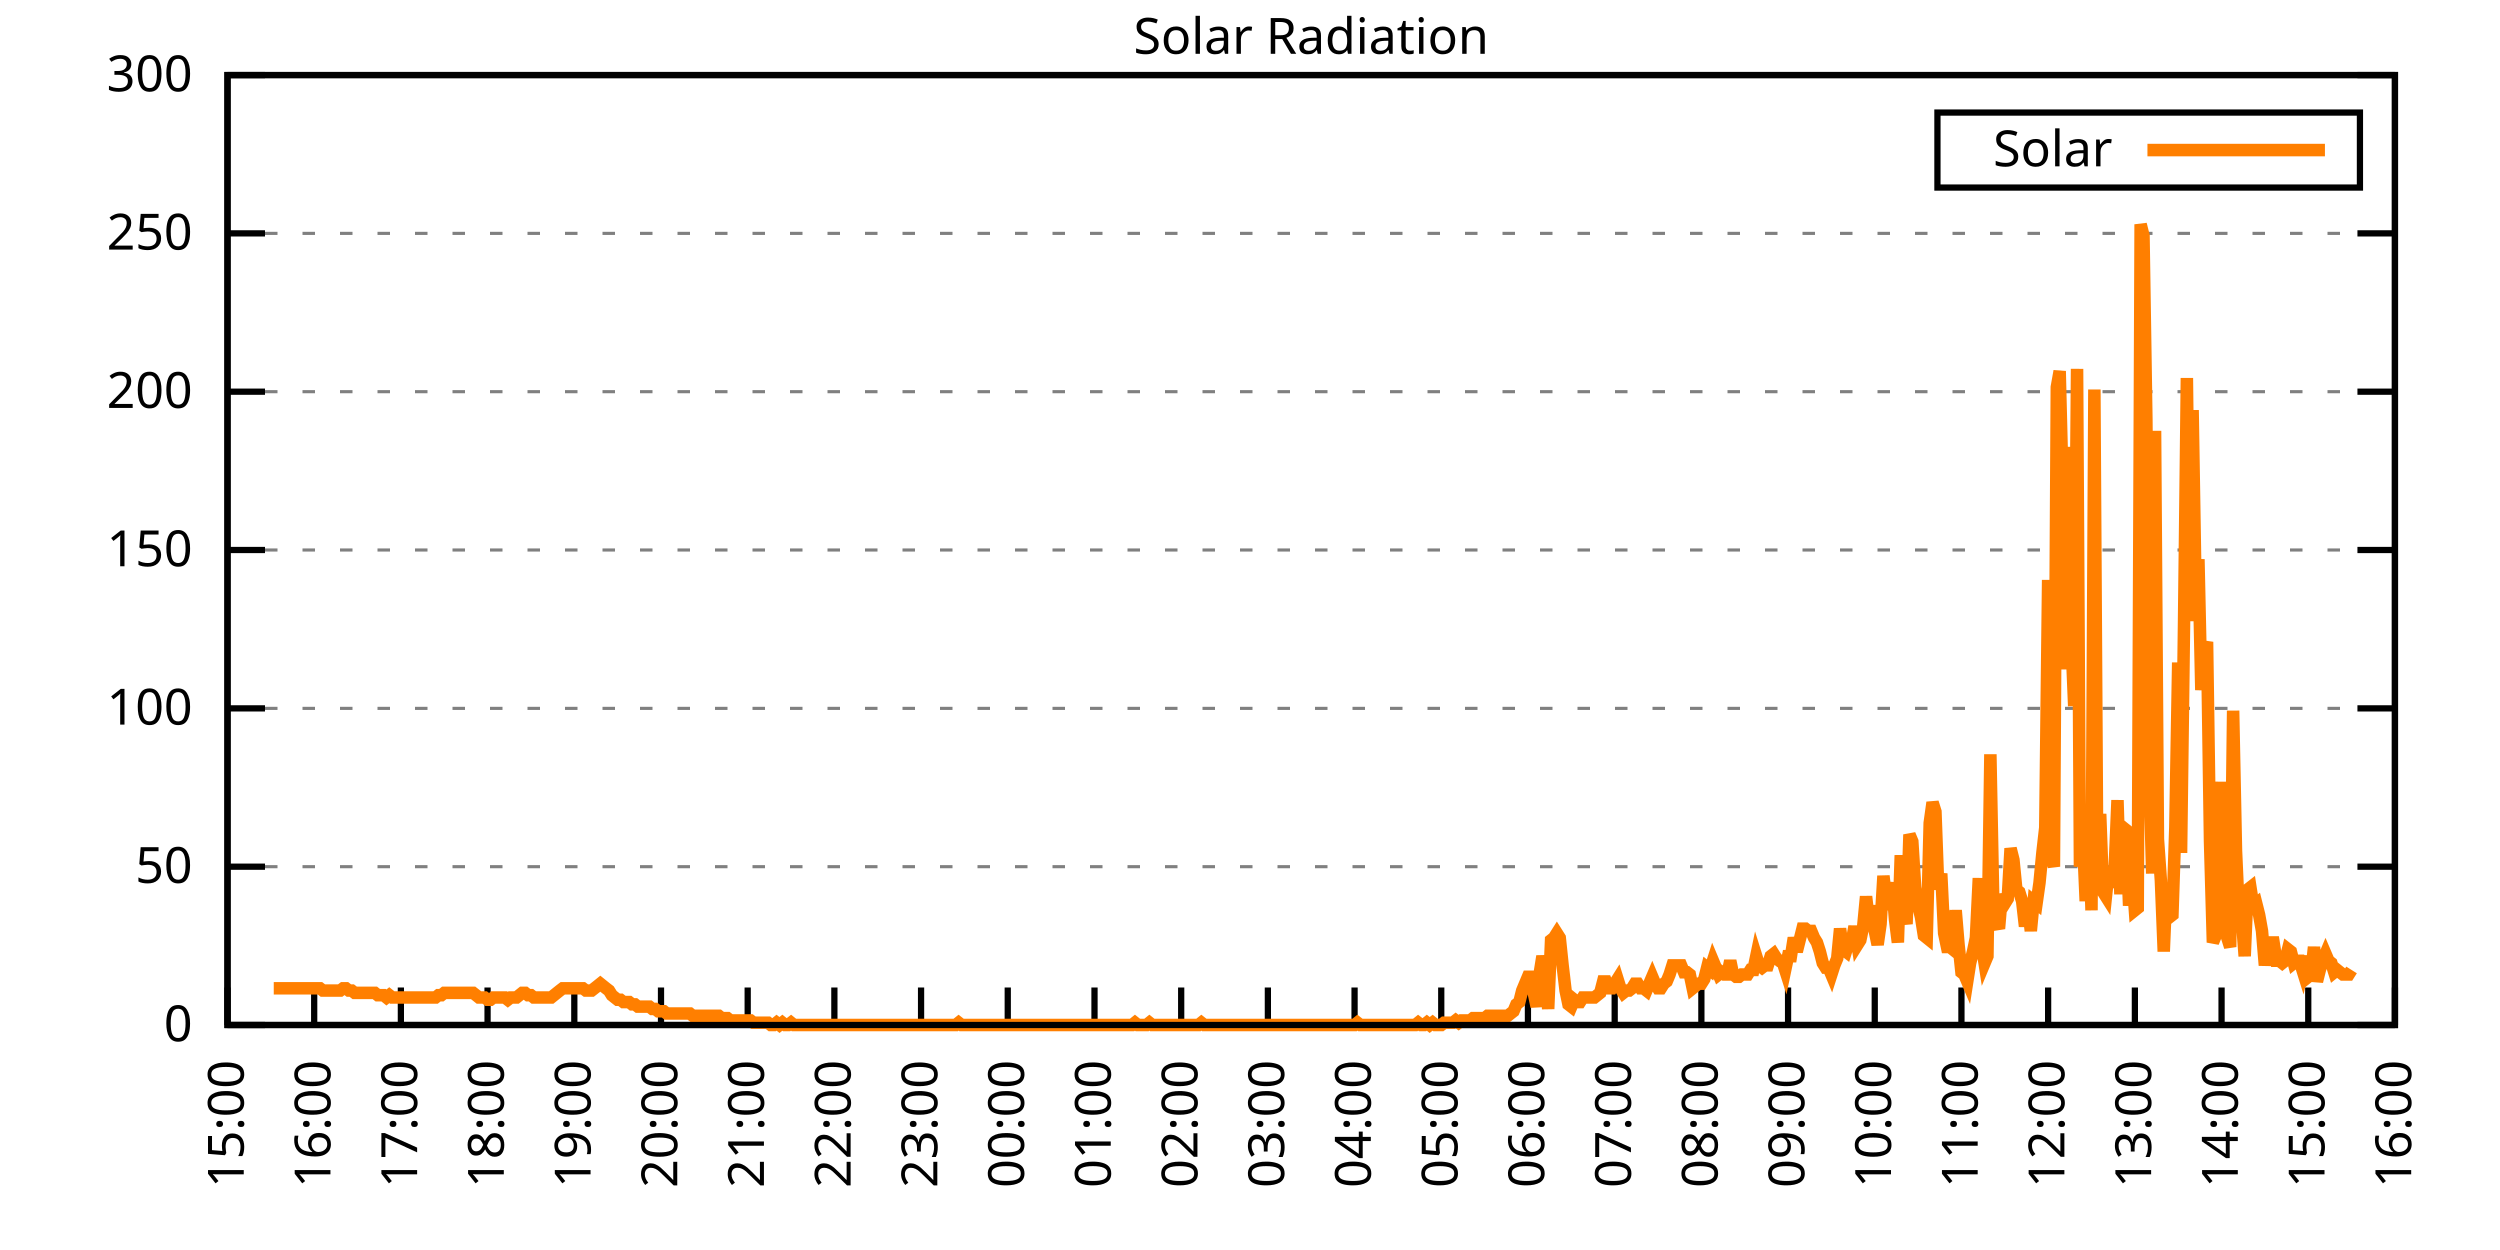
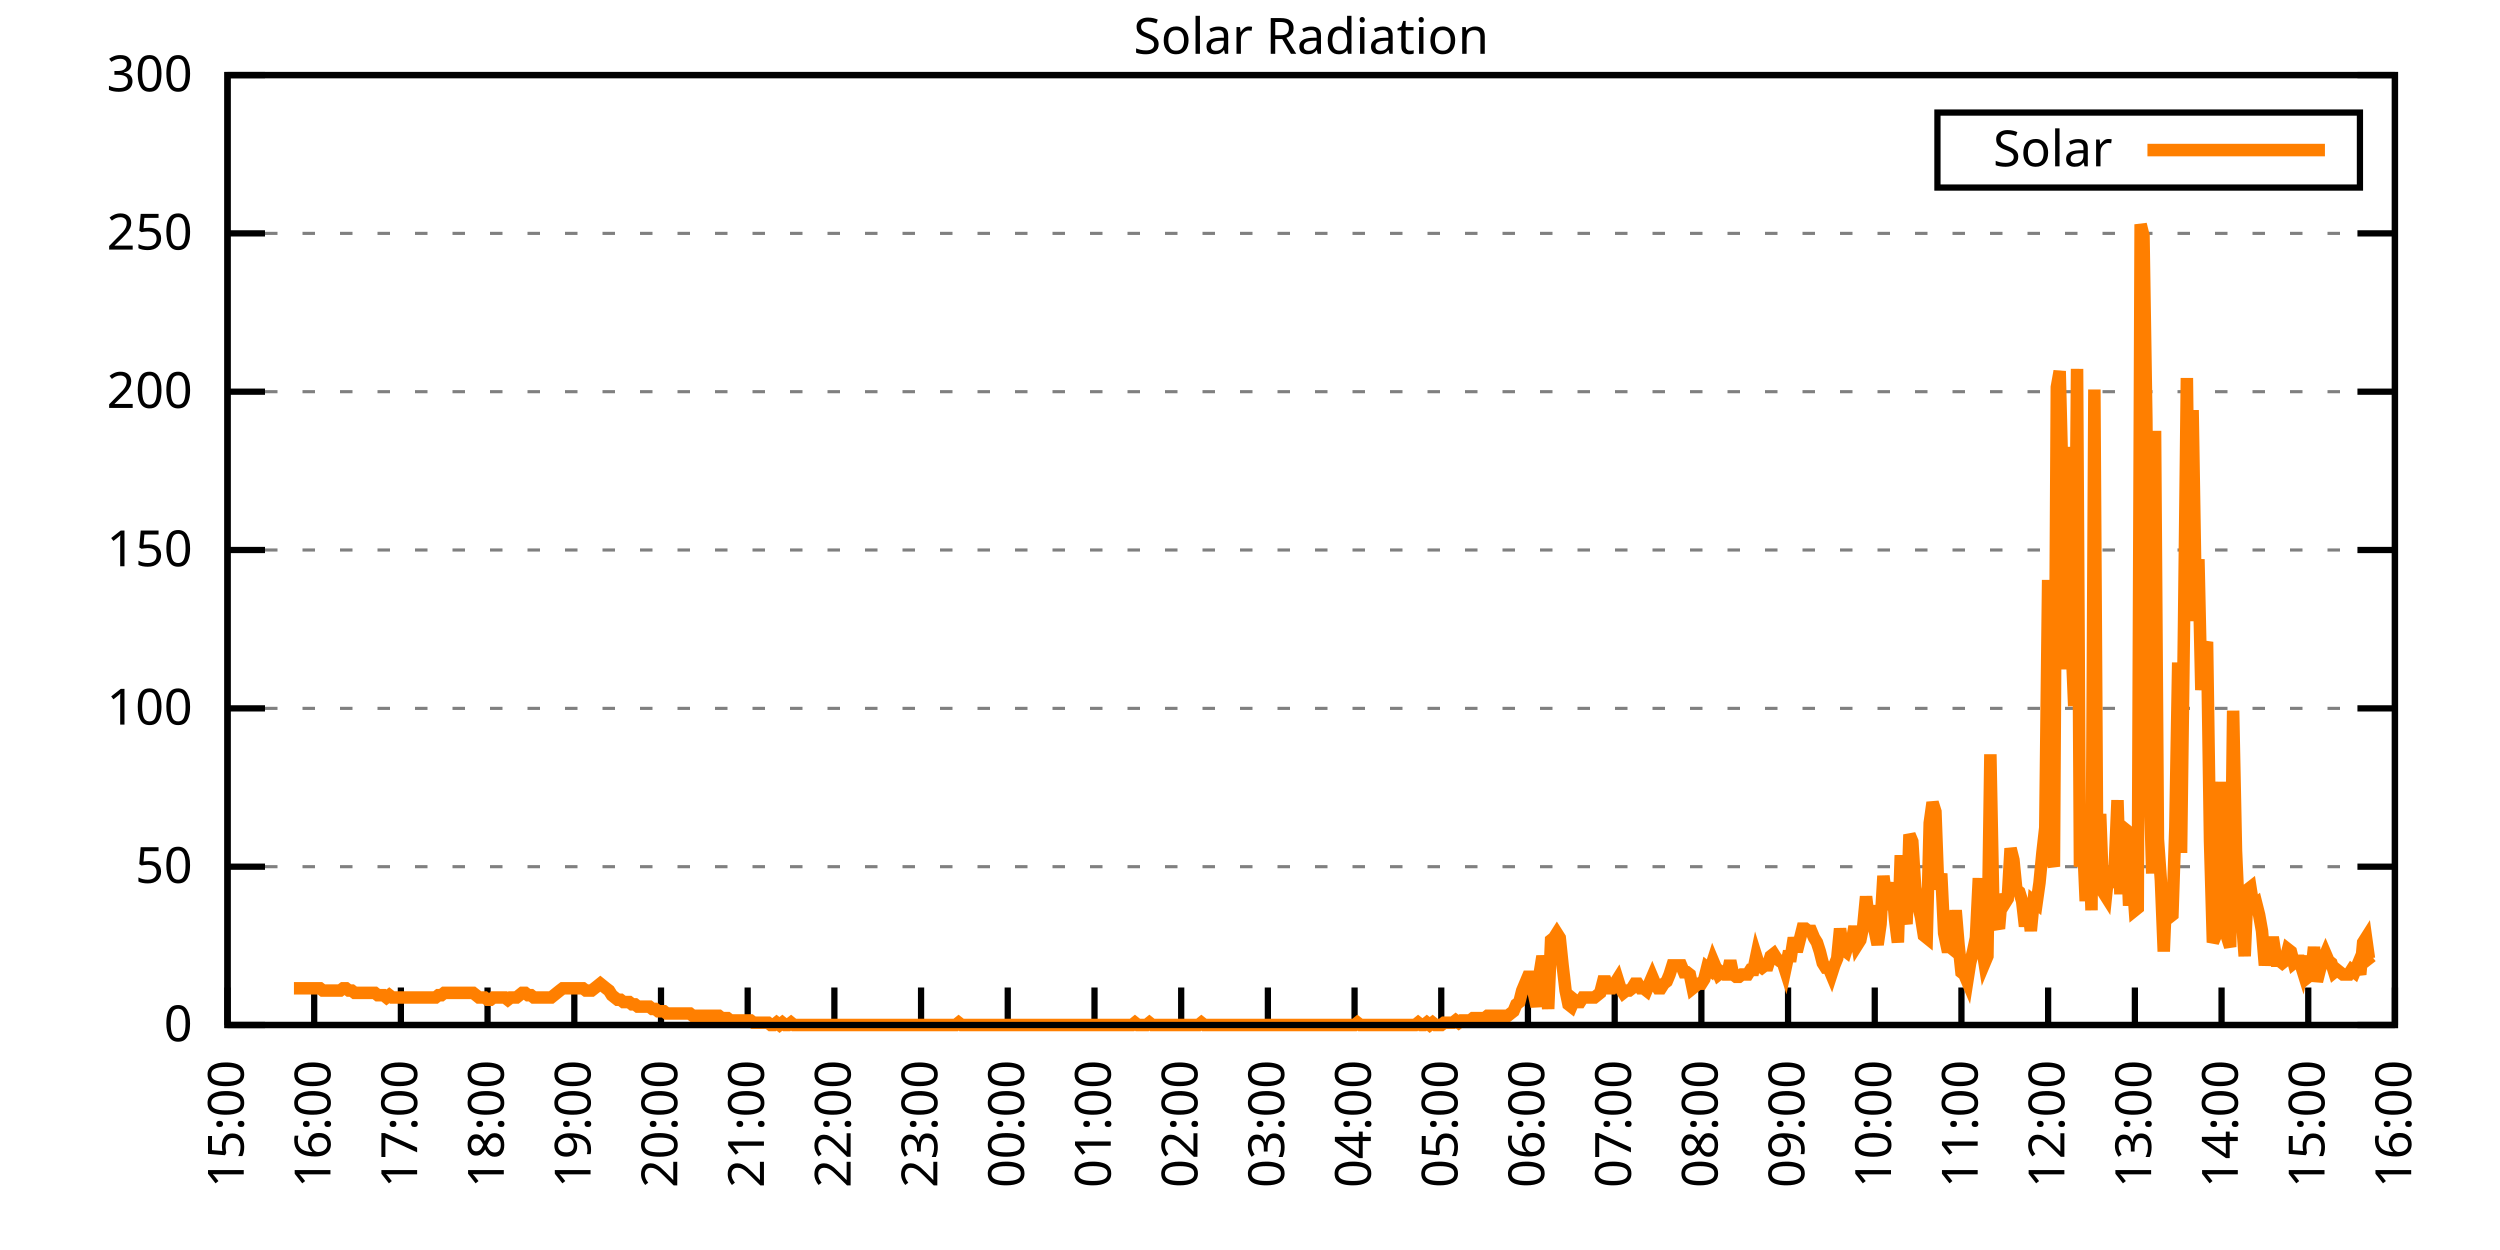
<svg xmlns="http://www.w3.org/2000/svg" xmlns:xlink="http://www.w3.org/1999/xlink" width="400" height="200" viewBox="0 0 400 200">
  <g id="gnuplot_canvas">
    <rect x="0" y="0" width="400" height="200" fill="none" />
    <defs>
      <circle id="gpDot" r="0.5" stroke-width="0.5" stroke="currentColor" />
      <path id="gpPt0" stroke-width="0.333" stroke="currentColor" d="M-1,0 h2 M0,-1 v2" />
      <path id="gpPt1" stroke-width="0.333" stroke="currentColor" d="M-1,-1 L1,1 M1,-1 L-1,1" />
      <path id="gpPt2" stroke-width="0.333" stroke="currentColor" d="M-1,0 L1,0 M0,-1 L0,1 M-1,-1 L1,1 M-1,1 L1,-1" />
      <rect id="gpPt3" stroke-width="0.333" stroke="currentColor" x="-1" y="-1" width="2" height="2" />
      <rect id="gpPt4" stroke-width="0.333" stroke="currentColor" fill="currentColor" x="-1" y="-1" width="2" height="2" />
      <circle id="gpPt5" stroke-width="0.333" stroke="currentColor" cx="0" cy="0" r="1" />
      <use xlink:href="#gpPt5" id="gpPt6" fill="currentColor" stroke="none" />
      <path id="gpPt7" stroke-width="0.333" stroke="currentColor" d="M0,-1.33 L-1.33,0.67 L1.33,0.67 z" />
      <use xlink:href="#gpPt7" id="gpPt8" fill="currentColor" stroke="none" />
      <use xlink:href="#gpPt7" id="gpPt9" stroke="currentColor" transform="rotate(180)" />
      <use xlink:href="#gpPt9" id="gpPt10" fill="currentColor" stroke="none" />
      <use xlink:href="#gpPt3" id="gpPt11" stroke="currentColor" transform="rotate(45)" />
      <use xlink:href="#gpPt11" id="gpPt12" fill="currentColor" stroke="none" />
      <path id="gpPt13" stroke-width="0.333" stroke="currentColor" d="M0,1.330 L1.265,0.411 L0.782,-1.067 L-0.782,-1.076 L-1.265,0.411 z" />
      <use xlink:href="#gpPt13" id="gpPt14" fill="currentColor" stroke="none" />
      <filter id="textbox" filterUnits="objectBoundingBox" x="0" y="0" height="1" width="1">
        <feFlood flood-color="white" flood-opacity="1" result="bgnd" />
        <feComposite in="SourceGraphic" in2="bgnd" operator="atop" />
      </filter>
      <filter id="greybox" filterUnits="objectBoundingBox" x="0" y="0" height="1" width="1">
        <feFlood flood-color="lightgrey" flood-opacity="1" result="grey" />
        <feComposite in="SourceGraphic" in2="grey" operator="atop" />
      </filter>
    </defs>
    <g fill="none" color="white" stroke="currentColor" stroke-width="1.00" stroke-linecap="butt" stroke-linejoin="miter">
</g>
    <g fill="none" color="black" stroke="currentColor" stroke-width="1.00" stroke-linecap="butt" stroke-linejoin="miter">
      <g stroke="none" shape-rendering="crispEdges">
        <polygon fill="rgb(255, 255, 255)" points="36.40,164.00 383.18,164.00 383.18,12.02 36.40,12.02 " />
      </g>
    </g>
    <g fill="none" color="black" stroke="currentColor" stroke-width="1.00" stroke-linecap="butt" stroke-linejoin="miter">
</g>
    <g fill="none" color="black" stroke="black" stroke-width="0.50" stroke-linecap="butt" stroke-linejoin="miter">
</g>
    <g fill="none" color="gray" stroke="currentColor" stroke-width="0.50" stroke-linecap="butt" stroke-linejoin="miter">
      <path stroke="gray" stroke-dasharray="2,4" class="gridline" d="M36.40,164.00 L383.19,164.00  " />
    </g>
    <g fill="none" color="gray" stroke="gray" stroke-width="1.00" stroke-linecap="butt" stroke-linejoin="miter">
</g>
    <g fill="none" color="black" stroke="currentColor" stroke-width="1.00" stroke-linecap="butt" stroke-linejoin="miter">
      <path stroke="black" d="M36.40,164.00 L42.40,164.00 M383.19,164.00 L377.19,164.00  " />
      <g transform="translate(30.80,166.60)" stroke="none" fill="black" font-family="Sans" font-size="8.00" text-anchor="end">
        <text>
          <tspan font-family="Sans"> 0</tspan>
        </text>
      </g>
    </g>
    <g fill="none" color="black" stroke="currentColor" stroke-width="1.00" stroke-linecap="butt" stroke-linejoin="miter">
</g>
    <g fill="none" color="black" stroke="black" stroke-width="0.50" stroke-linecap="butt" stroke-linejoin="miter">
</g>
    <g fill="none" color="gray" stroke="currentColor" stroke-width="0.50" stroke-linecap="butt" stroke-linejoin="miter">
      <path stroke="gray" stroke-dasharray="2,4" class="gridline" d="M36.40,138.67 L383.19,138.67  " />
    </g>
    <g fill="none" color="gray" stroke="gray" stroke-width="1.00" stroke-linecap="butt" stroke-linejoin="miter">
</g>
    <g fill="none" color="black" stroke="currentColor" stroke-width="1.00" stroke-linecap="butt" stroke-linejoin="miter">
      <path stroke="black" d="M36.40,138.67 L42.40,138.67 M383.19,138.67 L377.19,138.67  " />
      <g transform="translate(30.80,141.27)" stroke="none" fill="black" font-family="Sans" font-size="8.00" text-anchor="end">
        <text>
          <tspan font-family="Sans"> 50</tspan>
        </text>
      </g>
    </g>
    <g fill="none" color="black" stroke="currentColor" stroke-width="1.00" stroke-linecap="butt" stroke-linejoin="miter">
</g>
    <g fill="none" color="black" stroke="black" stroke-width="0.50" stroke-linecap="butt" stroke-linejoin="miter">
</g>
    <g fill="none" color="gray" stroke="currentColor" stroke-width="0.50" stroke-linecap="butt" stroke-linejoin="miter">
      <path stroke="gray" stroke-dasharray="2,4" class="gridline" d="M36.40,113.34 L383.19,113.34  " />
    </g>
    <g fill="none" color="gray" stroke="gray" stroke-width="1.00" stroke-linecap="butt" stroke-linejoin="miter">
</g>
    <g fill="none" color="black" stroke="currentColor" stroke-width="1.00" stroke-linecap="butt" stroke-linejoin="miter">
      <path stroke="black" d="M36.40,113.34 L42.40,113.34 M383.19,113.34 L377.19,113.34  " />
      <g transform="translate(30.80,115.94)" stroke="none" fill="black" font-family="Sans" font-size="8.00" text-anchor="end">
        <text>
          <tspan font-family="Sans"> 100</tspan>
        </text>
      </g>
    </g>
    <g fill="none" color="black" stroke="currentColor" stroke-width="1.00" stroke-linecap="butt" stroke-linejoin="miter">
</g>
    <g fill="none" color="black" stroke="black" stroke-width="0.50" stroke-linecap="butt" stroke-linejoin="miter">
</g>
    <g fill="none" color="gray" stroke="currentColor" stroke-width="0.50" stroke-linecap="butt" stroke-linejoin="miter">
      <path stroke="gray" stroke-dasharray="2,4" class="gridline" d="M36.40,88.00 L383.19,88.00  " />
    </g>
    <g fill="none" color="gray" stroke="gray" stroke-width="1.00" stroke-linecap="butt" stroke-linejoin="miter">
</g>
    <g fill="none" color="black" stroke="currentColor" stroke-width="1.00" stroke-linecap="butt" stroke-linejoin="miter">
      <path stroke="black" d="M36.40,88.00 L42.40,88.00 M383.19,88.00 L377.19,88.00  " />
      <g transform="translate(30.80,90.60)" stroke="none" fill="black" font-family="Sans" font-size="8.00" text-anchor="end">
        <text>
          <tspan font-family="Sans"> 150</tspan>
        </text>
      </g>
    </g>
    <g fill="none" color="black" stroke="currentColor" stroke-width="1.00" stroke-linecap="butt" stroke-linejoin="miter">
</g>
    <g fill="none" color="black" stroke="black" stroke-width="0.50" stroke-linecap="butt" stroke-linejoin="miter">
</g>
    <g fill="none" color="gray" stroke="currentColor" stroke-width="0.50" stroke-linecap="butt" stroke-linejoin="miter">
      <path stroke="gray" stroke-dasharray="2,4" class="gridline" d="M36.40,62.67 L383.19,62.67  " />
    </g>
    <g fill="none" color="gray" stroke="gray" stroke-width="1.00" stroke-linecap="butt" stroke-linejoin="miter">
</g>
    <g fill="none" color="black" stroke="currentColor" stroke-width="1.00" stroke-linecap="butt" stroke-linejoin="miter">
      <path stroke="black" d="M36.40,62.67 L42.40,62.67 M383.19,62.67 L377.19,62.67  " />
      <g transform="translate(30.80,65.27)" stroke="none" fill="black" font-family="Sans" font-size="8.00" text-anchor="end">
        <text>
          <tspan font-family="Sans"> 200</tspan>
        </text>
      </g>
    </g>
    <g fill="none" color="black" stroke="currentColor" stroke-width="1.00" stroke-linecap="butt" stroke-linejoin="miter">
</g>
    <g fill="none" color="black" stroke="black" stroke-width="0.50" stroke-linecap="butt" stroke-linejoin="miter">
</g>
    <g fill="none" color="gray" stroke="currentColor" stroke-width="0.50" stroke-linecap="butt" stroke-linejoin="miter">
      <path stroke="gray" stroke-dasharray="2,4" class="gridline" d="M36.40,37.34 L383.19,37.34  " />
    </g>
    <g fill="none" color="gray" stroke="gray" stroke-width="1.00" stroke-linecap="butt" stroke-linejoin="miter">
</g>
    <g fill="none" color="black" stroke="currentColor" stroke-width="1.00" stroke-linecap="butt" stroke-linejoin="miter">
      <path stroke="black" d="M36.40,37.34 L42.40,37.34 M383.19,37.34 L377.19,37.34  " />
      <g transform="translate(30.80,39.94)" stroke="none" fill="black" font-family="Sans" font-size="8.00" text-anchor="end">
        <text>
          <tspan font-family="Sans"> 250</tspan>
        </text>
      </g>
    </g>
    <g fill="none" color="black" stroke="currentColor" stroke-width="1.00" stroke-linecap="butt" stroke-linejoin="miter">
</g>
    <g fill="none" color="black" stroke="black" stroke-width="0.50" stroke-linecap="butt" stroke-linejoin="miter">
</g>
    <g fill="none" color="gray" stroke="currentColor" stroke-width="0.50" stroke-linecap="butt" stroke-linejoin="miter">
      <path stroke="gray" stroke-dasharray="2,4" class="gridline" d="M36.40,12.01 L383.19,12.01  " />
    </g>
    <g fill="none" color="gray" stroke="gray" stroke-width="1.00" stroke-linecap="butt" stroke-linejoin="miter">
</g>
    <g fill="none" color="black" stroke="currentColor" stroke-width="1.00" stroke-linecap="butt" stroke-linejoin="miter">
      <path stroke="black" d="M36.40,12.01 L42.40,12.01 M383.19,12.01 L377.19,12.01  " />
      <g transform="translate(30.80,14.61)" stroke="none" fill="black" font-family="Sans" font-size="8.00" text-anchor="end">
        <text>
          <tspan font-family="Sans"> 300</tspan>
        </text>
      </g>
    </g>
    <g fill="none" color="black" stroke="currentColor" stroke-width="1.00" stroke-linecap="butt" stroke-linejoin="miter">
      <path stroke="black" d="M36.40,164.00 L36.40,158.00  " />
      <g transform="translate(39.00,169.60) rotate(270.00)" stroke="none" fill="black" font-family="Sans" font-size="8.00" text-anchor="end">
        <text>
          <tspan font-family="Sans">15:00</tspan>
        </text>
      </g>
    </g>
    <g fill="none" color="black" stroke="currentColor" stroke-width="1.00" stroke-linecap="butt" stroke-linejoin="miter">
      <path stroke="black" d="M50.27,164.00 L50.27,158.00  " />
      <g transform="translate(52.87,169.60) rotate(270.00)" stroke="none" fill="black" font-family="Sans" font-size="8.00" text-anchor="end">
        <text>
          <tspan font-family="Sans">16:00</tspan>
        </text>
      </g>
    </g>
    <g fill="none" color="black" stroke="currentColor" stroke-width="1.00" stroke-linecap="butt" stroke-linejoin="miter">
      <path stroke="black" d="M64.14,164.00 L64.14,158.00  " />
      <g transform="translate(66.74,169.60) rotate(270.00)" stroke="none" fill="black" font-family="Sans" font-size="8.00" text-anchor="end">
        <text>
          <tspan font-family="Sans">17:00</tspan>
        </text>
      </g>
    </g>
    <g fill="none" color="black" stroke="currentColor" stroke-width="1.00" stroke-linecap="butt" stroke-linejoin="miter">
      <path stroke="black" d="M78.01,164.00 L78.01,158.00  " />
      <g transform="translate(80.61,169.60) rotate(270.00)" stroke="none" fill="black" font-family="Sans" font-size="8.00" text-anchor="end">
        <text>
          <tspan font-family="Sans">18:00</tspan>
        </text>
      </g>
    </g>
    <g fill="none" color="black" stroke="currentColor" stroke-width="1.00" stroke-linecap="butt" stroke-linejoin="miter">
      <path stroke="black" d="M91.89,164.00 L91.89,158.00  " />
      <g transform="translate(94.49,169.60) rotate(270.00)" stroke="none" fill="black" font-family="Sans" font-size="8.00" text-anchor="end">
        <text>
          <tspan font-family="Sans">19:00</tspan>
        </text>
      </g>
    </g>
    <g fill="none" color="black" stroke="currentColor" stroke-width="1.00" stroke-linecap="butt" stroke-linejoin="miter">
      <path stroke="black" d="M105.76,164.00 L105.76,158.00  " />
      <g transform="translate(108.36,169.60) rotate(270.00)" stroke="none" fill="black" font-family="Sans" font-size="8.00" text-anchor="end">
        <text>
          <tspan font-family="Sans">20:00</tspan>
        </text>
      </g>
    </g>
    <g fill="none" color="black" stroke="currentColor" stroke-width="1.00" stroke-linecap="butt" stroke-linejoin="miter">
      <path stroke="black" d="M119.63,164.00 L119.63,158.00  " />
      <g transform="translate(122.23,169.60) rotate(270.00)" stroke="none" fill="black" font-family="Sans" font-size="8.00" text-anchor="end">
        <text>
          <tspan font-family="Sans">21:00</tspan>
        </text>
      </g>
    </g>
    <g fill="none" color="black" stroke="currentColor" stroke-width="1.00" stroke-linecap="butt" stroke-linejoin="miter">
      <path stroke="black" d="M133.50,164.00 L133.50,158.00  " />
      <g transform="translate(136.10,169.60) rotate(270.00)" stroke="none" fill="black" font-family="Sans" font-size="8.00" text-anchor="end">
        <text>
          <tspan font-family="Sans">22:00</tspan>
        </text>
      </g>
    </g>
    <g fill="none" color="black" stroke="currentColor" stroke-width="1.00" stroke-linecap="butt" stroke-linejoin="miter">
      <path stroke="black" d="M147.37,164.00 L147.37,158.00  " />
      <g transform="translate(149.97,169.60) rotate(270.00)" stroke="none" fill="black" font-family="Sans" font-size="8.00" text-anchor="end">
        <text>
          <tspan font-family="Sans">23:00</tspan>
        </text>
      </g>
    </g>
    <g fill="none" color="black" stroke="currentColor" stroke-width="1.00" stroke-linecap="butt" stroke-linejoin="miter">
      <path stroke="black" d="M161.24,164.00 L161.24,158.00  " />
      <g transform="translate(163.84,169.60) rotate(270.00)" stroke="none" fill="black" font-family="Sans" font-size="8.00" text-anchor="end">
        <text>
          <tspan font-family="Sans">00:00</tspan>
        </text>
      </g>
    </g>
    <g fill="none" color="black" stroke="currentColor" stroke-width="1.00" stroke-linecap="butt" stroke-linejoin="miter">
      <path stroke="black" d="M175.12,164.00 L175.12,158.00  " />
      <g transform="translate(177.72,169.60) rotate(270.00)" stroke="none" fill="black" font-family="Sans" font-size="8.00" text-anchor="end">
        <text>
          <tspan font-family="Sans">01:00</tspan>
        </text>
      </g>
    </g>
    <g fill="none" color="black" stroke="currentColor" stroke-width="1.00" stroke-linecap="butt" stroke-linejoin="miter">
      <path stroke="black" d="M188.99,164.00 L188.99,158.00  " />
      <g transform="translate(191.59,169.60) rotate(270.00)" stroke="none" fill="black" font-family="Sans" font-size="8.00" text-anchor="end">
        <text>
          <tspan font-family="Sans">02:00</tspan>
        </text>
      </g>
    </g>
    <g fill="none" color="black" stroke="currentColor" stroke-width="1.00" stroke-linecap="butt" stroke-linejoin="miter">
      <path stroke="black" d="M202.86,164.00 L202.86,158.00  " />
      <g transform="translate(205.46,169.60) rotate(270.00)" stroke="none" fill="black" font-family="Sans" font-size="8.00" text-anchor="end">
        <text>
          <tspan font-family="Sans">03:00</tspan>
        </text>
      </g>
    </g>
    <g fill="none" color="black" stroke="currentColor" stroke-width="1.00" stroke-linecap="butt" stroke-linejoin="miter">
      <path stroke="black" d="M216.73,164.00 L216.73,158.00  " />
      <g transform="translate(219.33,169.60) rotate(270.00)" stroke="none" fill="black" font-family="Sans" font-size="8.00" text-anchor="end">
        <text>
          <tspan font-family="Sans">04:00</tspan>
        </text>
      </g>
    </g>
    <g fill="none" color="black" stroke="currentColor" stroke-width="1.00" stroke-linecap="butt" stroke-linejoin="miter">
      <path stroke="black" d="M230.60,164.00 L230.60,158.00  " />
      <g transform="translate(233.20,169.60) rotate(270.00)" stroke="none" fill="black" font-family="Sans" font-size="8.00" text-anchor="end">
        <text>
          <tspan font-family="Sans">05:00</tspan>
        </text>
      </g>
    </g>
    <g fill="none" color="black" stroke="currentColor" stroke-width="1.00" stroke-linecap="butt" stroke-linejoin="miter">
      <path stroke="black" d="M244.47,164.00 L244.47,158.00  " />
      <g transform="translate(247.07,169.60) rotate(270.00)" stroke="none" fill="black" font-family="Sans" font-size="8.00" text-anchor="end">
        <text>
          <tspan font-family="Sans">06:00</tspan>
        </text>
      </g>
    </g>
    <g fill="none" color="black" stroke="currentColor" stroke-width="1.00" stroke-linecap="butt" stroke-linejoin="miter">
      <path stroke="black" d="M258.35,164.00 L258.35,158.00  " />
      <g transform="translate(260.95,169.60) rotate(270.00)" stroke="none" fill="black" font-family="Sans" font-size="8.00" text-anchor="end">
        <text>
          <tspan font-family="Sans">07:00</tspan>
        </text>
      </g>
    </g>
    <g fill="none" color="black" stroke="currentColor" stroke-width="1.00" stroke-linecap="butt" stroke-linejoin="miter">
      <path stroke="black" d="M272.22,164.00 L272.22,158.00  " />
      <g transform="translate(274.82,169.60) rotate(270.00)" stroke="none" fill="black" font-family="Sans" font-size="8.00" text-anchor="end">
        <text>
          <tspan font-family="Sans">08:00</tspan>
        </text>
      </g>
    </g>
    <g fill="none" color="black" stroke="currentColor" stroke-width="1.00" stroke-linecap="butt" stroke-linejoin="miter">
      <path stroke="black" d="M286.09,164.00 L286.09,158.00  " />
      <g transform="translate(288.69,169.60) rotate(270.00)" stroke="none" fill="black" font-family="Sans" font-size="8.00" text-anchor="end">
        <text>
          <tspan font-family="Sans">09:00</tspan>
        </text>
      </g>
    </g>
    <g fill="none" color="black" stroke="currentColor" stroke-width="1.00" stroke-linecap="butt" stroke-linejoin="miter">
      <path stroke="black" d="M299.96,164.00 L299.96,158.00  " />
      <g transform="translate(302.56,169.60) rotate(270.00)" stroke="none" fill="black" font-family="Sans" font-size="8.00" text-anchor="end">
        <text>
          <tspan font-family="Sans">10:00</tspan>
        </text>
      </g>
    </g>
    <g fill="none" color="black" stroke="currentColor" stroke-width="1.00" stroke-linecap="butt" stroke-linejoin="miter">
      <path stroke="black" d="M313.83,164.00 L313.83,158.00  " />
      <g transform="translate(316.43,169.60) rotate(270.00)" stroke="none" fill="black" font-family="Sans" font-size="8.00" text-anchor="end">
        <text>
          <tspan font-family="Sans">11:00</tspan>
        </text>
      </g>
    </g>
    <g fill="none" color="black" stroke="currentColor" stroke-width="1.00" stroke-linecap="butt" stroke-linejoin="miter">
      <path stroke="black" d="M327.70,164.00 L327.70,158.00  " />
      <g transform="translate(330.30,169.60) rotate(270.00)" stroke="none" fill="black" font-family="Sans" font-size="8.00" text-anchor="end">
        <text>
          <tspan font-family="Sans">12:00</tspan>
        </text>
      </g>
    </g>
    <g fill="none" color="black" stroke="currentColor" stroke-width="1.00" stroke-linecap="butt" stroke-linejoin="miter">
      <path stroke="black" d="M341.58,164.00 L341.58,158.00  " />
      <g transform="translate(344.18,169.60) rotate(270.00)" stroke="none" fill="black" font-family="Sans" font-size="8.00" text-anchor="end">
        <text>
          <tspan font-family="Sans">13:00</tspan>
        </text>
      </g>
    </g>
    <g fill="none" color="black" stroke="currentColor" stroke-width="1.00" stroke-linecap="butt" stroke-linejoin="miter">
      <path stroke="black" d="M355.45,164.00 L355.45,158.00  " />
      <g transform="translate(358.05,169.60) rotate(270.00)" stroke="none" fill="black" font-family="Sans" font-size="8.00" text-anchor="end">
        <text>
          <tspan font-family="Sans">14:00</tspan>
        </text>
      </g>
    </g>
    <g fill="none" color="black" stroke="currentColor" stroke-width="1.00" stroke-linecap="butt" stroke-linejoin="miter">
      <path stroke="black" d="M369.32,164.00 L369.32,158.00  " />
      <g transform="translate(371.92,169.60) rotate(270.00)" stroke="none" fill="black" font-family="Sans" font-size="8.00" text-anchor="end">
        <text>
          <tspan font-family="Sans">15:00</tspan>
        </text>
      </g>
    </g>
    <g fill="none" color="black" stroke="currentColor" stroke-width="1.00" stroke-linecap="butt" stroke-linejoin="miter">
      <path stroke="black" d="M383.19,164.00 L383.19,158.00  " />
      <g transform="translate(385.79,169.60) rotate(270.00)" stroke="none" fill="black" font-family="Sans" font-size="8.00" text-anchor="end">
        <text>
          <tspan font-family="Sans">16:00</tspan>
        </text>
      </g>
    </g>
    <g fill="none" color="black" stroke="currentColor" stroke-width="1.00" stroke-linecap="butt" stroke-linejoin="miter">
</g>
    <g fill="none" color="black" stroke="currentColor" stroke-width="1.00" stroke-linecap="butt" stroke-linejoin="miter">
      <path stroke="black" d="M36.40,12.01 L36.40,164.00 L383.19,164.00 L383.19,12.01 L36.40,12.01 Z  " />
    </g>
    <g fill="none" color="black" stroke="currentColor" stroke-width="1.00" stroke-linecap="butt" stroke-linejoin="miter">
</g>
    <g fill="none" color="black" stroke="currentColor" stroke-width="1.00" stroke-linecap="butt" stroke-linejoin="miter">
      <path stroke="black" d="M309.99,30.01 L309.99,18.01 L377.59,18.01 L377.59,30.01 L309.99,30.01 Z  " />
    </g>
    <g id="Solar_Radiation_plot_1">
      <g fill="none" color="white" stroke="black" stroke-width="2.00" stroke-linecap="butt" stroke-linejoin="miter">
</g>
      <g fill="none" color="black" stroke="currentColor" stroke-width="2.00" stroke-linecap="butt" stroke-linejoin="miter">
        <g transform="translate(337.99,26.61)" stroke="none" fill="black" font-family="Sans" font-size="8.00" text-anchor="end">
          <text>
            <tspan font-family="Sans">Solar</tspan>
          </text>
        </g>
      </g>
      <g fill="none" color="black" stroke="currentColor" stroke-width="2.00" stroke-linecap="butt" stroke-linejoin="miter">
-         <path stroke="rgb(255, 127,   0)" d="M343.59,24.01 L371.99,24.01 M43.80,158.13 L44.26,158.13 L44.72,158.13 L45.19,158.13 L45.65,158.13 L46.11,158.13   L46.57,158.13 L47.03,158.13 L47.50,158.13 L47.96,158.13 L48.42,158.13 L48.88,158.13 L49.35,158.13 L49.81,158.13   L50.27,158.13 L50.73,158.13 L51.20,158.13 L51.66,158.49 L52.12,158.49 L52.58,158.49 L53.05,158.49 L53.51,158.49   L53.97,158.49 L54.43,158.49 L54.90,158.13 L55.36,158.13 L55.82,158.49 L56.28,158.49 L56.75,158.86 L57.21,158.86   L57.67,158.86 L58.13,158.86 L58.59,158.86 L59.06,158.86 L59.52,158.86 L59.98,158.86 L60.44,159.23 L60.91,159.23   L61.37,159.23 L61.83,159.60 L62.29,159.23 L62.76,159.60 L63.22,159.60 L63.68,159.60 L64.14,159.60 L64.61,159.60   L65.07,159.60 L65.53,159.60 L65.99,159.60 L66.46,159.60 L66.92,159.60 L67.38,159.60 L67.84,159.60 L68.30,159.60   L68.77,159.60 L69.23,159.60 L69.69,159.60 L70.15,159.23 L70.62,159.23 L71.08,158.86 L71.54,158.86 L72.00,158.86   L72.47,158.86 L72.93,158.86 L73.39,158.86 L73.85,158.86 L74.32,158.86 L74.78,158.86 L75.24,158.86 L75.70,158.86   L76.17,159.23 L76.63,159.60 L77.09,159.60 L77.55,159.60 L78.01,159.96 L78.48,159.96 L78.94,159.60 L79.40,159.60   L79.86,159.60 L80.33,159.60 L80.79,159.60 L81.25,159.96 L81.71,159.60 L82.18,159.60 L82.64,159.60 L83.10,159.23   L83.56,158.86 L84.03,158.86 L84.49,159.23 L84.95,159.23 L85.41,159.60 L85.88,159.60 L86.34,159.60 L86.80,159.60   L87.26,159.60 L87.72,159.60 L88.19,159.60 L88.65,159.23 L89.11,158.86 L89.57,158.49 L90.04,158.13 L90.50,158.13   L90.96,158.13 L91.42,158.13 L91.89,158.13 L92.35,158.13 L92.81,158.13 L93.27,158.13 L93.74,158.49 L94.20,158.49   L94.66,158.49 L95.12,158.13 L95.59,157.76 L96.05,157.39 L96.51,157.76 L96.97,158.13 L97.44,158.49 L97.90,159.23   L98.36,159.60 L98.82,159.96 L99.28,159.96 L99.75,160.33 L100.21,160.33 L100.67,160.33 L101.13,160.70 L101.60,160.70   L102.06,161.06 L102.52,161.06 L102.98,161.06 L103.45,161.06 L103.91,161.06 L104.37,161.43 L104.83,161.43 L105.30,161.80   L105.76,161.80 L106.22,161.80 L106.68,162.16 L107.15,162.16 L107.61,162.16 L108.07,162.16 L108.53,162.16 L108.99,162.16   L109.46,162.16 L109.92,162.16 L110.38,162.16 L110.84,162.53 L111.31,162.53 L111.77,162.53 L112.23,162.53 L112.69,162.53   L113.16,162.53 L113.62,162.53 L114.08,162.53 L114.54,162.53 L115.01,162.53 L115.47,162.90 L115.93,162.90 L116.39,162.90   L116.86,163.27 L117.32,163.27 L117.78,163.27 L118.24,163.27 L118.70,163.27 L119.17,163.27 L119.63,163.27 L120.09,163.27   L120.55,163.63 L121.02,163.63 L121.48,163.63 L121.94,163.63 L122.40,163.63 L122.87,163.63 L123.33,164.00 L123.79,164.00   L124.25,163.63 L124.72,164.00 L125.18,163.63 L125.64,164.00 L126.10,164.00 L126.57,163.63 L127.03,164.00 L127.49,164.00   L127.95,164.00 L128.41,164.00 L128.88,164.00 L129.34,164.00 L129.80,164.00 L130.26,164.00 L130.73,164.00 L131.19,164.00   L131.65,164.00 L132.11,164.00 L132.58,164.00 L133.04,164.00 L133.50,164.00 L133.96,164.00 L134.43,164.00 L134.89,164.00   L135.35,164.00 L135.81,164.00 L136.28,164.00 L136.74,164.00 L137.20,164.00 L137.66,164.00 L138.13,164.00 L138.59,164.00   L139.05,164.00 L139.51,164.00 L139.97,164.00 L140.44,164.00 L140.90,164.00 L141.36,164.00 L141.82,164.00 L142.29,164.00   L142.75,164.00 L143.21,164.00 L143.67,164.00 L144.14,164.00 L144.60,164.00 L145.06,164.00 L145.52,164.00 L145.99,164.00   L146.45,164.00 L146.91,164.00 L147.37,164.00 L147.84,164.00 L148.30,164.00 L148.76,164.00 L149.22,164.00 L149.68,164.00   L150.15,164.00 L150.61,164.00 L151.07,164.00 L151.53,164.00 L152.00,164.00 L152.46,164.00 L152.92,164.00 L153.38,163.63   L153.85,164.00 L154.31,164.00 L154.77,164.00 L155.23,164.00 L155.70,164.00 L156.16,164.00 L156.62,164.00 L157.08,164.00   L157.55,164.00 L158.01,164.00 L158.47,164.00 L158.93,164.00 L159.39,164.00 L159.86,164.00 L160.32,164.00 L160.78,164.00   L161.24,164.00 L161.71,164.00 L162.17,164.00 L162.63,164.00 L163.09,164.00 L163.56,164.00 L164.02,164.00 L164.48,164.00   L164.94,164.00 L165.41,164.00 L165.87,164.00 L166.33,164.00 L166.79,164.00 L167.26,164.00 L167.72,164.00 L168.18,164.00   L168.64,164.00 L169.10,164.00 L169.57,164.00 L170.03,164.00 L170.49,164.00 L170.95,164.00 L171.42,164.00 L171.88,164.00   L172.34,164.00 L172.80,164.00 L173.27,164.00 L173.73,164.00 L174.19,164.00 L174.65,164.00 L175.12,164.00 L175.58,164.00   L176.04,164.00 L176.50,164.00 L176.97,164.00 L177.43,164.00 L177.89,164.00 L178.35,164.00 L178.82,164.00 L179.28,164.00   L179.74,164.00 L180.20,164.00 L180.66,164.00 L181.13,164.00 L181.59,163.63 L182.05,164.00 L182.51,164.00 L182.98,164.00   L183.44,164.00 L183.90,163.63 L184.36,164.00 L184.83,164.00 L185.29,164.00 L185.75,164.00 L186.21,164.00 L186.68,164.00   L187.14,164.00 L187.60,164.00 L188.06,164.00 L188.53,164.00 L188.99,164.00 L189.45,164.00 L189.91,164.00 L190.37,164.00   L190.84,164.00 L191.30,164.00 L191.76,164.00 L192.22,163.63 L192.69,164.00 L193.15,164.00 L193.61,164.00 L194.07,164.00   L194.54,164.00 L195.00,164.00 L195.46,164.00 L195.92,164.00 L196.39,164.00 L196.85,164.00 L197.31,164.00 L197.77,164.00   L198.24,164.00 L198.70,164.00 L199.16,164.00 L199.62,164.00 L200.08,164.00 L200.55,164.00 L201.01,164.00 L201.47,164.00   L201.93,164.00 L202.40,164.00 L202.86,164.00 L203.32,164.00 L203.78,164.00 L204.25,164.00 L204.71,164.00 L205.17,164.00   L205.63,164.00 L206.10,164.00 L206.56,164.00 L207.02,164.00 L207.48,164.00 L207.95,164.00 L208.41,164.00 L208.87,164.00   L209.33,164.00 L209.80,164.00 L210.26,164.00 L210.72,164.00 L211.18,164.00 L211.64,164.00 L212.11,164.00 L212.57,164.00   L213.03,164.00 L213.49,164.00 L213.96,164.00 L214.42,164.00 L214.88,164.00 L215.34,164.00 L215.81,164.00 L216.27,164.00   L216.73,164.00 L217.19,163.63 L217.66,164.00 L218.12,164.00 L218.58,164.00 L219.04,164.00 L219.51,164.00 L219.97,164.00   L220.43,164.00 L220.89,164.00 L221.35,164.00 L221.82,164.00 L222.28,164.00 L222.74,164.00 L223.20,164.00 L223.67,164.00   L224.13,164.00 L224.59,164.00 L225.05,164.00 L225.52,164.00 L225.98,164.00 L226.44,164.00 L226.90,163.63 L227.37,164.00   L227.83,164.00 L228.29,163.63 L228.75,164.00 L229.22,163.63 L229.68,164.00 L230.14,164.00 L230.60,164.00 L231.06,163.63   L231.53,163.63 L231.99,163.63 L232.45,163.63 L232.91,163.27 L233.38,163.63 L233.84,163.27 L234.30,163.27 L234.76,163.27   L235.23,163.27 L235.69,162.90 L236.15,162.90 L236.61,162.90 L237.08,162.90 L237.54,162.90 L238.00,162.53 L238.46,162.53   L238.93,162.53 L239.39,162.53 L239.85,162.53 L240.31,162.53 L240.77,162.53 L241.24,162.53 L241.70,162.16 L242.16,161.80   L242.62,160.70 L243.09,160.33 L243.55,158.49 L244.01,157.39 L244.47,156.29 L244.94,156.29 L245.40,158.86 L245.86,161.06   L246.32,155.92 L246.79,152.99 L247.25,155.19 L247.71,161.43 L248.17,150.42 L248.64,150.05 L249.10,149.32 L249.56,150.05   L250.02,154.46 L250.49,158.49 L250.95,160.70 L251.41,161.06 L251.87,159.96 L252.33,160.33 L252.80,160.33 L253.26,159.60   L253.72,159.60 L254.18,159.60 L254.65,159.60 L255.11,159.60 L255.57,159.23 L256.03,158.86 L256.50,157.03 L256.96,157.03   L257.42,158.13 L257.88,158.13 L258.35,157.39 L258.81,156.66 L259.27,158.13 L259.73,158.86 L260.20,158.49 L260.66,158.49   L261.12,158.13 L261.58,157.39 L262.04,157.39 L262.51,158.13 L262.97,158.13 L263.43,158.49 L263.89,157.39 L264.36,156.29   L264.82,157.39 L265.28,158.13 L265.74,158.13 L266.21,157.39 L266.67,157.03 L267.13,155.92 L267.59,154.46 L268.06,154.46   L268.52,154.46 L268.98,154.46 L269.44,155.56 L269.91,155.56 L270.37,155.92 L270.83,158.13 L271.29,157.76 L271.75,157.39   L272.22,157.39 L272.68,156.66 L273.14,154.82 L273.60,155.19 L274.07,153.72 L274.53,154.82 L274.99,155.92 L275.45,155.56   L275.92,155.92 L276.38,155.92 L276.84,153.72 L277.30,155.92 L277.77,156.29 L278.23,156.29 L278.69,155.92 L279.15,155.92   L279.62,155.92 L280.08,155.19 L280.54,155.19 L281.00,152.99 L281.46,154.46 L281.93,154.82 L282.39,154.46 L282.85,154.46   L283.31,152.99 L283.78,152.62 L284.24,153.35 L284.70,153.72 L285.16,153.72 L285.63,155.19 L286.09,152.99 L286.55,152.99   L287.01,150.05 L287.48,152.25 L287.94,150.42 L288.40,148.58 L288.86,148.58 L289.33,148.95 L289.79,148.95 L290.25,150.05   L290.71,150.79 L291.18,152.25 L291.64,154.09 L292.10,154.82 L292.56,154.82 L293.02,155.92 L293.49,154.46 L293.95,153.35   L294.41,148.58 L294.87,151.89 L295.34,152.25 L295.80,150.79 L296.26,150.79 L296.72,148.22 L297.19,151.15 L297.65,150.42   L298.11,148.22 L298.57,143.44 L299.04,147.48 L299.50,144.91 L299.96,148.95 L300.42,151.15 L300.89,147.85 L301.35,140.14   L301.81,144.18 L302.27,143.44 L302.73,141.24 L303.20,147.11 L303.66,150.79 L304.12,136.84 L304.58,145.65 L305.05,147.85   L305.51,133.53 L305.97,134.63 L306.43,141.98 L306.90,144.91 L307.36,146.75 L307.82,149.68 L308.28,150.05 L308.75,131.70   L309.21,128.39 L309.67,129.86 L310.13,142.34 L310.60,139.77 L311.06,149.32 L311.52,151.52 L311.98,151.52 L312.44,151.89   L312.91,145.65 L313.37,151.15 L313.83,155.56 L314.29,155.92 L314.76,157.03 L315.22,154.09 L315.68,152.25 L316.14,150.05   L316.61,140.51 L317.07,151.15 L317.53,154.09 L317.99,152.99 L318.46,120.69 L318.92,144.18 L319.38,147.48 L319.84,148.58   L320.31,143.08 L320.77,144.55 L321.23,143.81 L321.69,135.74 L322.15,137.57 L322.62,142.34 L323.08,142.71 L323.54,144.18   L324.00,148.22 L324.47,144.91 L324.93,148.95 L325.39,144.18 L325.85,144.55 L326.32,141.24 L326.78,136.47 L327.24,132.43   L327.70,92.79 L328.17,136.84 L328.63,138.67 L329.09,61.95 L329.55,59.38 L330.02,78.10 L330.48,107.10 L330.94,71.50   L331.40,101.60 L331.87,112.98 L332.33,59.02 L332.79,138.67 L333.25,133.53 L333.71,144.18 L334.18,130.96 L334.64,145.65   L335.10,62.32 L335.56,137.94 L336.03,130.23 L336.49,142.71 L336.95,143.44 L337.41,139.04 L337.88,141.98 L338.34,139.04   L338.80,128.03 L339.26,143.08 L339.73,132.43 L340.19,132.80 L340.65,144.91 L341.11,139.04 L341.58,145.65 L342.04,145.28   L342.50,35.89 L342.96,37.73 L343.42,67.09 L343.89,122.89 L344.35,139.77 L344.81,68.93 L345.27,134.27 L345.74,140.87   L346.20,152.25 L346.66,141.24 L347.12,146.75 L347.59,146.38 L348.05,132.43 L348.51,106.00 L348.97,136.47 L349.44,100.13   L349.90,60.48 L350.36,99.39 L350.82,65.62 L351.29,94.26 L351.75,89.48 L352.21,110.41 L352.67,104.17 L353.13,102.70   L353.60,134.63 L354.06,150.79 L354.52,149.68 L354.98,140.51 L355.45,125.09 L355.91,147.48 L356.37,150.05 L356.83,151.52   L357.30,113.71 L357.76,136.10 L358.22,146.38 L358.68,146.75 L359.15,152.99 L359.61,142.34 L360.07,141.98 L360.53,144.91   L361.00,144.55 L361.46,146.38 L361.92,148.95 L362.38,154.46 L362.84,150.79 L363.31,150.79 L363.77,150.79 L364.23,153.72   L364.69,153.72 L365.16,154.09 L365.62,153.72 L366.08,151.89 L366.54,152.25 L367.01,154.09 L367.47,153.72 L367.93,153.72   L368.39,155.19 L368.86,152.99 L369.32,156.29 L369.78,155.92 L370.24,151.52 L370.71,157.03 L371.17,155.19 L371.63,153.72   L372.09,152.62 L372.56,153.72 L373.02,154.09 L373.48,155.56 L373.94,155.19 L374.40,155.56 L374.87,155.92 L375.33,155.92   L375.79,155.92 L376.25,155.19  " />
+         <path stroke="rgb(255, 127,   0)" d="M343.59,24.01 L371.99,24.01 M47.03,158.13 L47.50,158.13 L47.96,158.13 L48.42,158.13 L48.88,158.13 L49.35,158.13   L49.81,158.13 L50.27,158.13 L50.73,158.13 L51.20,158.13 L51.66,158.49 L52.12,158.49 L52.58,158.49 L53.05,158.49   L53.51,158.49 L53.97,158.49 L54.43,158.49 L54.90,158.13 L55.36,158.13 L55.82,158.49 L56.28,158.49 L56.75,158.86   L57.21,158.86 L57.67,158.86 L58.13,158.86 L58.59,158.86 L59.06,158.86 L59.52,158.86 L59.98,158.86 L60.44,159.23   L60.91,159.23 L61.37,159.23 L61.83,159.60 L62.29,159.23 L62.76,159.60 L63.22,159.60 L63.68,159.60 L64.14,159.60   L64.61,159.60 L65.07,159.60 L65.53,159.60 L65.99,159.60 L66.46,159.60 L66.92,159.60 L67.38,159.60 L67.84,159.60   L68.30,159.60 L68.77,159.60 L69.23,159.60 L69.69,159.60 L70.15,159.23 L70.62,159.23 L71.08,158.86 L71.54,158.86   L72.00,158.86 L72.47,158.86 L72.93,158.86 L73.39,158.86 L73.85,158.86 L74.32,158.86 L74.78,158.86 L75.24,158.86   L75.70,158.86 L76.17,159.23 L76.63,159.60 L77.09,159.60 L77.55,159.60 L78.01,159.96 L78.48,159.96 L78.94,159.60   L79.40,159.60 L79.86,159.60 L80.33,159.60 L80.79,159.60 L81.25,159.96 L81.71,159.60 L82.18,159.60 L82.64,159.60   L83.10,159.23 L83.56,158.86 L84.03,158.86 L84.49,159.23 L84.95,159.23 L85.41,159.60 L85.88,159.60 L86.34,159.60   L86.80,159.60 L87.26,159.60 L87.72,159.60 L88.19,159.60 L88.65,159.23 L89.11,158.86 L89.57,158.49 L90.04,158.13   L90.50,158.13 L90.96,158.13 L91.42,158.13 L91.89,158.13 L92.35,158.13 L92.81,158.13 L93.27,158.13 L93.74,158.49   L94.20,158.49 L94.66,158.49 L95.12,158.13 L95.59,157.76 L96.05,157.39 L96.51,157.76 L96.97,158.13 L97.44,158.49   L97.90,159.23 L98.36,159.60 L98.82,159.96 L99.28,159.96 L99.75,160.33 L100.21,160.33 L100.67,160.33 L101.13,160.70   L101.60,160.70 L102.06,161.06 L102.52,161.06 L102.98,161.06 L103.45,161.06 L103.91,161.06 L104.37,161.43 L104.83,161.43   L105.30,161.80 L105.76,161.80 L106.22,161.80 L106.68,162.16 L107.15,162.16 L107.61,162.16 L108.07,162.16 L108.53,162.16   L108.99,162.16 L109.46,162.16 L109.92,162.16 L110.38,162.16 L110.84,162.53 L111.31,162.53 L111.77,162.53 L112.23,162.53   L112.69,162.53 L113.16,162.53 L113.62,162.53 L114.08,162.53 L114.54,162.53 L115.01,162.53 L115.47,162.90 L115.93,162.90   L116.39,162.90 L116.86,163.27 L117.32,163.27 L117.78,163.27 L118.24,163.27 L118.70,163.27 L119.17,163.27 L119.63,163.27   L120.09,163.27 L120.55,163.63 L121.02,163.63 L121.48,163.63 L121.94,163.63 L122.40,163.63 L122.87,163.63 L123.33,164.00   L123.79,164.00 L124.25,163.63 L124.72,164.00 L125.18,163.63 L125.64,164.00 L126.10,164.00 L126.57,163.63 L127.03,164.00   L127.49,164.00 L127.95,164.00 L128.41,164.00 L128.88,164.00 L129.34,164.00 L129.80,164.00 L130.26,164.00 L130.73,164.00   L131.19,164.00 L131.65,164.00 L132.11,164.00 L132.58,164.00 L133.04,164.00 L133.50,164.00 L133.96,164.00 L134.43,164.00   L134.89,164.00 L135.35,164.00 L135.81,164.00 L136.28,164.00 L136.74,164.00 L137.20,164.00 L137.66,164.00 L138.13,164.00   L138.59,164.00 L139.05,164.00 L139.51,164.00 L139.97,164.00 L140.44,164.00 L140.90,164.00 L141.36,164.00 L141.82,164.00   L142.29,164.00 L142.75,164.00 L143.21,164.00 L143.67,164.00 L144.14,164.00 L144.60,164.00 L145.06,164.00 L145.52,164.00   L145.99,164.00 L146.45,164.00 L146.91,164.00 L147.37,164.00 L147.84,164.00 L148.30,164.00 L148.76,164.00 L149.22,164.00   L149.68,164.00 L150.15,164.00 L150.61,164.00 L151.07,164.00 L151.53,164.00 L152.00,164.00 L152.46,164.00 L152.92,164.00   L153.38,163.63 L153.85,164.00 L154.31,164.00 L154.77,164.00 L155.23,164.00 L155.70,164.00 L156.16,164.00 L156.62,164.00   L157.08,164.00 L157.55,164.00 L158.01,164.00 L158.47,164.00 L158.93,164.00 L159.39,164.00 L159.86,164.00 L160.32,164.00   L160.78,164.00 L161.24,164.00 L161.71,164.00 L162.17,164.00 L162.63,164.00 L163.09,164.00 L163.56,164.00 L164.02,164.00   L164.48,164.00 L164.94,164.00 L165.41,164.00 L165.87,164.00 L166.33,164.00 L166.79,164.00 L167.26,164.00 L167.72,164.00   L168.18,164.00 L168.64,164.00 L169.10,164.00 L169.57,164.00 L170.03,164.00 L170.49,164.00 L170.95,164.00 L171.42,164.00   L171.88,164.00 L172.34,164.00 L172.80,164.00 L173.27,164.00 L173.73,164.00 L174.19,164.00 L174.65,164.00 L175.12,164.00   L175.58,164.00 L176.04,164.00 L176.50,164.00 L176.97,164.00 L177.43,164.00 L177.89,164.00 L178.35,164.00 L178.82,164.00   L179.28,164.00 L179.74,164.00 L180.20,164.00 L180.66,164.00 L181.13,164.00 L181.59,163.63 L182.05,164.00 L182.51,164.00   L182.98,164.00 L183.44,164.00 L183.90,163.63 L184.36,164.00 L184.83,164.00 L185.29,164.00 L185.75,164.00 L186.21,164.00   L186.68,164.00 L187.14,164.00 L187.60,164.00 L188.06,164.00 L188.53,164.00 L188.99,164.00 L189.45,164.00 L189.91,164.00   L190.37,164.00 L190.84,164.00 L191.30,164.00 L191.76,164.00 L192.22,163.63 L192.69,164.00 L193.15,164.00 L193.61,164.00   L194.07,164.00 L194.54,164.00 L195.00,164.00 L195.46,164.00 L195.92,164.00 L196.39,164.00 L196.85,164.00 L197.31,164.00   L197.77,164.00 L198.24,164.00 L198.70,164.00 L199.16,164.00 L199.62,164.00 L200.08,164.00 L200.55,164.00 L201.01,164.00   L201.47,164.00 L201.93,164.00 L202.40,164.00 L202.86,164.00 L203.32,164.00 L203.78,164.00 L204.25,164.00 L204.71,164.00   L205.17,164.00 L205.63,164.00 L206.10,164.00 L206.56,164.00 L207.02,164.00 L207.48,164.00 L207.95,164.00 L208.41,164.00   L208.87,164.00 L209.33,164.00 L209.80,164.00 L210.26,164.00 L210.72,164.00 L211.18,164.00 L211.64,164.00 L212.11,164.00   L212.57,164.00 L213.03,164.00 L213.49,164.00 L213.96,164.00 L214.42,164.00 L214.88,164.00 L215.34,164.00 L215.81,164.00   L216.27,164.00 L216.73,164.00 L217.19,163.63 L217.66,164.00 L218.12,164.00 L218.58,164.00 L219.04,164.00 L219.51,164.00   L219.97,164.00 L220.43,164.00 L220.89,164.00 L221.35,164.00 L221.82,164.00 L222.28,164.00 L222.74,164.00 L223.20,164.00   L223.67,164.00 L224.13,164.00 L224.59,164.00 L225.05,164.00 L225.52,164.00 L225.98,164.00 L226.44,164.00 L226.90,163.63   L227.37,164.00 L227.83,164.00 L228.29,163.63 L228.75,164.00 L229.22,163.63 L229.68,164.00 L230.14,164.00 L230.60,164.00   L231.06,163.63 L231.53,163.63 L231.99,163.63 L232.45,163.63 L232.91,163.27 L233.38,163.63 L233.84,163.27 L234.30,163.27   L234.76,163.27 L235.23,163.27 L235.69,162.90 L236.15,162.90 L236.61,162.90 L237.08,162.90 L237.54,162.90 L238.00,162.53   L238.46,162.53 L238.93,162.53 L239.39,162.53 L239.85,162.53 L240.31,162.53 L240.77,162.53 L241.24,162.53 L241.70,162.16   L242.16,161.80 L242.62,160.70 L243.09,160.33 L243.55,158.49 L244.01,157.39 L244.47,156.29 L244.94,156.29 L245.40,158.86   L245.86,161.06 L246.32,155.92 L246.79,152.99 L247.25,155.19 L247.71,161.43 L248.17,150.42 L248.64,150.05 L249.10,149.32   L249.56,150.05 L250.02,154.46 L250.49,158.49 L250.95,160.70 L251.41,161.06 L251.87,159.96 L252.33,160.33 L252.80,160.33   L253.26,159.60 L253.72,159.60 L254.18,159.60 L254.65,159.60 L255.11,159.60 L255.57,159.23 L256.03,158.86 L256.50,157.03   L256.96,157.03 L257.42,158.13 L257.88,158.13 L258.35,157.39 L258.81,156.66 L259.27,158.13 L259.73,158.86 L260.20,158.49   L260.66,158.49 L261.12,158.13 L261.58,157.39 L262.04,157.39 L262.51,158.13 L262.97,158.13 L263.43,158.49 L263.89,157.39   L264.36,156.29 L264.82,157.39 L265.28,158.13 L265.74,158.13 L266.21,157.39 L266.67,157.03 L267.13,155.92 L267.59,154.46   L268.06,154.46 L268.52,154.46 L268.98,154.46 L269.44,155.56 L269.91,155.56 L270.37,155.92 L270.83,158.13 L271.29,157.76   L271.75,157.39 L272.22,157.39 L272.68,156.66 L273.14,154.82 L273.60,155.19 L274.07,153.72 L274.53,154.82 L274.99,155.92   L275.45,155.56 L275.92,155.92 L276.38,155.92 L276.84,153.72 L277.30,155.92 L277.77,156.29 L278.23,156.29 L278.69,155.92   L279.15,155.92 L279.62,155.92 L280.08,155.19 L280.54,155.19 L281.00,152.99 L281.46,154.46 L281.93,154.82 L282.39,154.46   L282.85,154.46 L283.31,152.99 L283.78,152.62 L284.24,153.35 L284.70,153.72 L285.16,153.72 L285.63,155.19 L286.09,152.99   L286.55,152.99 L287.01,150.05 L287.48,152.25 L287.94,150.42 L288.40,148.58 L288.86,148.58 L289.33,148.95 L289.79,148.95   L290.25,150.05 L290.71,150.79 L291.18,152.25 L291.64,154.09 L292.10,154.82 L292.56,154.82 L293.02,155.92 L293.49,154.46   L293.95,153.35 L294.41,148.58 L294.87,151.89 L295.34,152.25 L295.80,150.79 L296.26,150.79 L296.72,148.22 L297.19,151.15   L297.65,150.42 L298.11,148.22 L298.57,143.44 L299.04,147.48 L299.50,144.91 L299.96,148.95 L300.42,151.15 L300.89,147.85   L301.35,140.14 L301.81,144.18 L302.27,143.44 L302.73,141.24 L303.20,147.11 L303.66,150.79 L304.12,136.84 L304.58,145.65   L305.05,147.85 L305.51,133.53 L305.97,134.63 L306.43,141.98 L306.90,144.91 L307.36,146.75 L307.82,149.68 L308.28,150.05   L308.75,131.70 L309.21,128.39 L309.67,129.86 L310.13,142.34 L310.60,139.77 L311.06,149.32 L311.52,151.52 L311.98,151.52   L312.44,151.89 L312.91,145.65 L313.37,151.15 L313.83,155.56 L314.29,155.92 L314.76,157.03 L315.22,154.09 L315.68,152.25   L316.14,150.05 L316.61,140.51 L317.07,151.15 L317.53,154.09 L317.99,152.99 L318.46,120.69 L318.92,144.18 L319.38,147.48   L319.84,148.58 L320.31,143.08 L320.77,144.55 L321.23,143.81 L321.69,135.74 L322.15,137.57 L322.62,142.34 L323.08,142.71   L323.54,144.18 L324.00,148.22 L324.47,144.91 L324.93,148.95 L325.39,144.18 L325.85,144.55 L326.32,141.24 L326.78,136.47   L327.24,132.43 L327.70,92.79 L328.17,136.84 L328.63,138.67 L329.09,61.95 L329.55,59.38 L330.02,78.10 L330.48,107.10   L330.94,71.50 L331.40,101.60 L331.87,112.98 L332.33,59.02 L332.79,138.67 L333.25,133.53 L333.71,144.18 L334.18,130.96   L334.64,145.65 L335.10,62.32 L335.56,137.94 L336.03,130.23 L336.49,142.71 L336.95,143.44 L337.41,139.04 L337.88,141.98   L338.34,139.04 L338.80,128.03 L339.26,143.08 L339.73,132.43 L340.19,132.80 L340.65,144.91 L341.11,139.04 L341.58,145.65   L342.04,145.28 L342.50,35.89 L342.96,37.73 L343.42,67.09 L343.89,122.89 L344.35,139.77 L344.81,68.93 L345.27,134.27   L345.74,140.87 L346.20,152.25 L346.66,141.24 L347.12,146.75 L347.59,146.38 L348.05,132.43 L348.51,106.00 L348.97,136.47   L349.44,100.13 L349.90,60.48 L350.36,99.39 L350.82,65.62 L351.29,94.26 L351.75,89.48 L352.21,110.41 L352.67,104.17   L353.13,102.70 L353.60,134.63 L354.06,150.79 L354.52,149.68 L354.98,140.51 L355.45,125.09 L355.91,147.48 L356.37,150.05   L356.83,151.52 L357.30,113.71 L357.76,136.10 L358.22,146.38 L358.68,146.75 L359.15,152.99 L359.61,142.34 L360.07,141.98   L360.53,144.91 L361.00,144.55 L361.46,146.38 L361.92,148.95 L362.38,154.46 L362.84,150.79 L363.31,150.79 L363.77,150.79   L364.23,153.72 L364.69,153.72 L365.16,154.09 L365.62,153.72 L366.08,151.89 L366.54,152.25 L367.01,154.09 L367.47,153.72   L367.93,153.72 L368.39,155.19 L368.86,152.99 L369.32,156.29 L369.78,155.92 L370.24,151.52 L370.71,157.03 L371.17,155.19   L371.63,153.72 L372.09,152.62 L372.56,153.72 L373.02,154.09 L373.48,155.56 L373.94,155.19 L374.40,155.56 L374.87,155.92   L375.33,155.92 L375.79,155.92 L376.25,155.19 L376.72,155.56 L377.18,154.46 L377.64,155.92 L378.10,150.79 L378.57,150.05   L379.03,153.35 L379.49,152.99  " />
      </g>
    </g>
    <g fill="none" color="black" stroke="currentColor" stroke-width="2.00" stroke-linecap="butt" stroke-linejoin="miter">
</g>
    <g fill="none" color="black" stroke="black" stroke-width="1.00" stroke-linecap="butt" stroke-linejoin="miter">
</g>
    <g fill="none" color="black" stroke="currentColor" stroke-width="1.00" stroke-linecap="butt" stroke-linejoin="miter">
      <path stroke="black" d="M36.40,12.01 L36.40,164.00 L383.19,164.00 L383.19,12.01 L36.40,12.01 Z  " />
      <g transform="translate(6.80,88.01) rotate(270.00)" stroke="none" fill="black" font-family="Sans" font-size="8.00" text-anchor="middle">
        <text />
      </g>
    </g>
    <g fill="none" color="black" stroke="currentColor" stroke-width="1.00" stroke-linecap="butt" stroke-linejoin="miter">
</g>
    <g fill="none" color="black" stroke="currentColor" stroke-width="1.00" stroke-linecap="butt" stroke-linejoin="miter">
      <g transform="translate(209.79,8.61)" stroke="none" fill="black" font-family="Sans" font-size="8.00" text-anchor="middle">
        <text>
          <tspan font-family="Sans">Solar Radiation</tspan>
        </text>
      </g>
    </g>
    <g fill="none" color="black" stroke="currentColor" stroke-width="1.00" stroke-linecap="butt" stroke-linejoin="miter">
</g>
  </g>
</svg>
